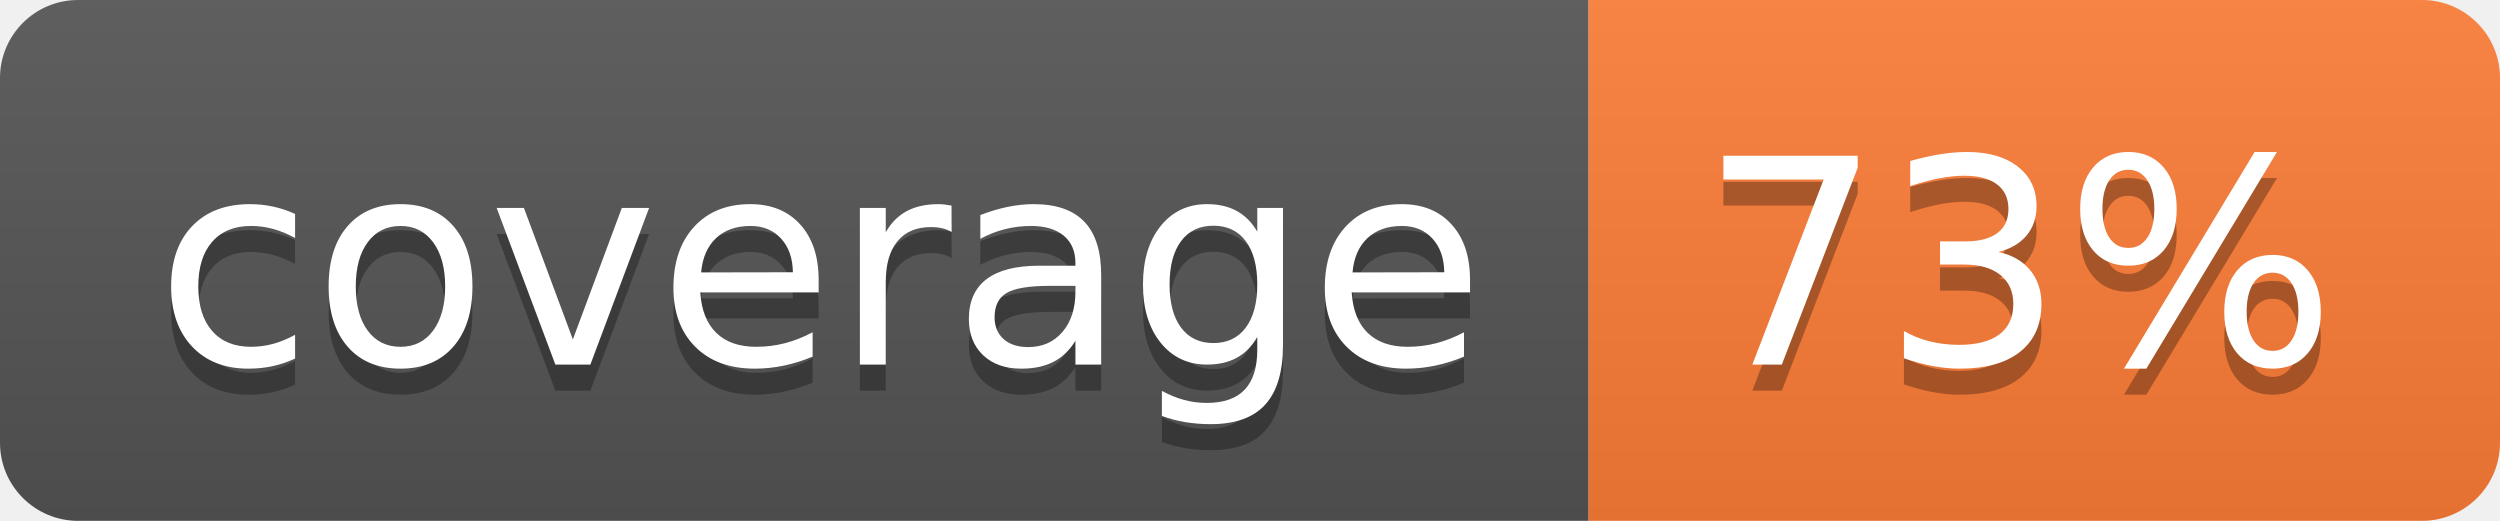
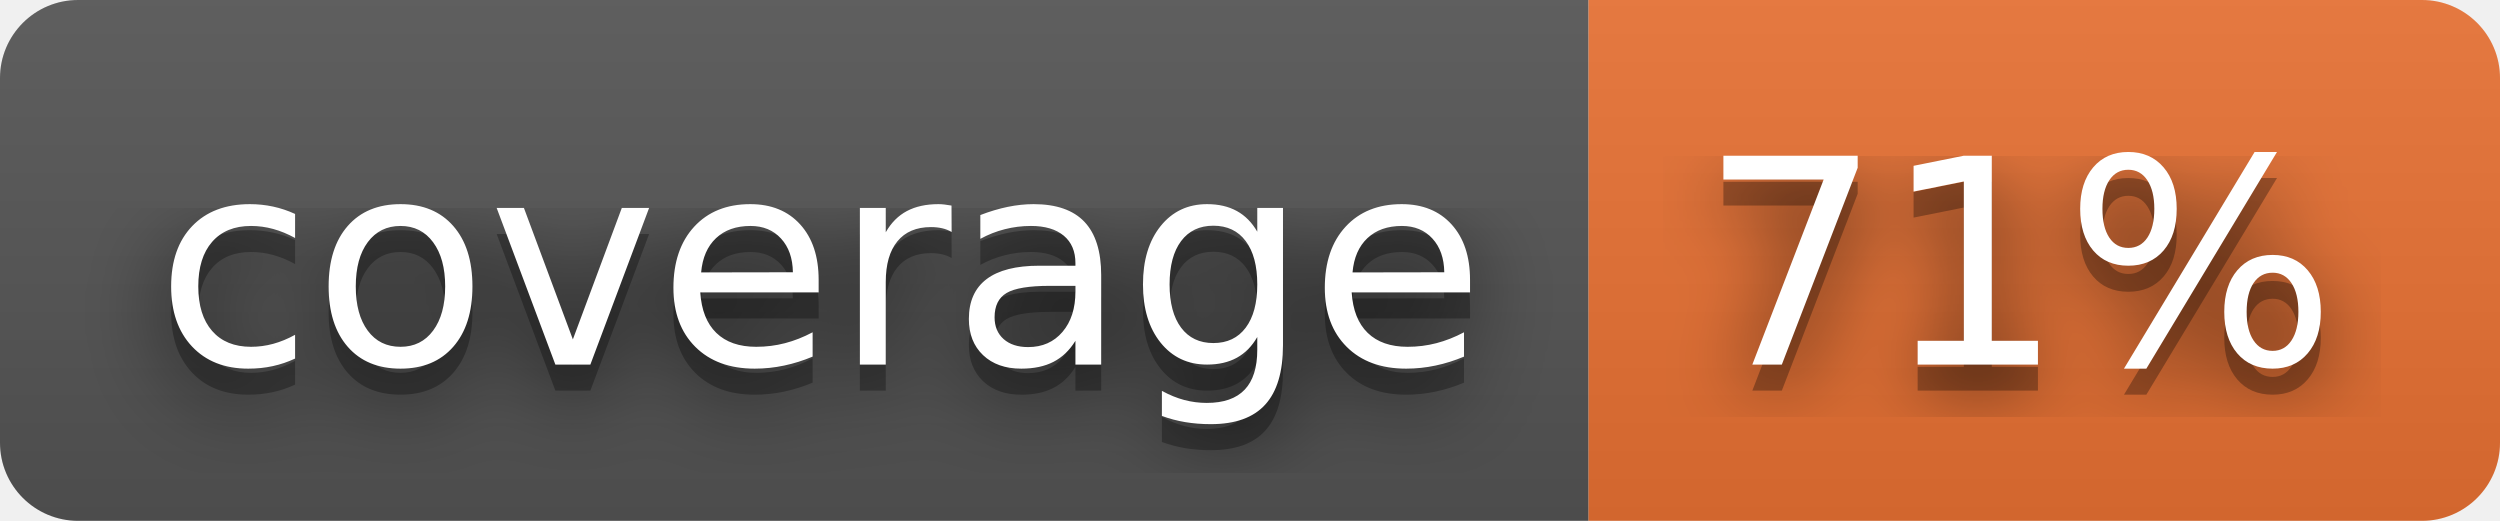
- <svg xmlns="http://www.w3.org/2000/svg" width="96" height="20" role="img" aria-label="coverage: 73%">
+ <svg xmlns="http://www.w3.org/2000/svg" width="96" height="20" role="img" aria-label="coverage: 71%">
+   <filter id="blur">
+     <feGaussianBlur in="SourceGraphic" stdDeviation="16" />
+   </filter>
  <linearGradient id="s" x2="0" y2="100%">
    <stop offset="0" stop-color="#bbb" stop-opacity=".1" />
    <stop offset="1" stop-opacity=".1" />
  </linearGradient>
  <clipPath id="r">
    <rect width="96" height="20" rx="3" fill="#fff" />
  </clipPath>
  <g clip-path="url(#r)">
    <rect width="61" height="20" fill="#555" />
-     <rect x="61" width="35" height="20" fill="#fe7d37" />
+     <rect x="61" width="35" height="20" fill="#ea7233" />
    <rect width="96" height="20" fill="url(#s)" />
  </g>
  <g fill="#fff" text-anchor="middle" font-family="Verdana,Geneva,DejaVu Sans,sans-serif" text-rendering="geometricPrecision" font-size="110">
+     <text aria-hidden="true" x="315" y="150" fill="#010101" fill-opacity=".80" filter="url(#blur)" transform="scale(.1)" textLength="510">coverage</text>
    <text aria-hidden="true" x="315" y="150" fill="#010101" fill-opacity=".3" transform="scale(.1)" textLength="510">coverage</text>
    <text x="315" y="140" transform="scale(.1)" fill="#fff" textLength="510">coverage</text>
-     <text aria-hidden="true" x="775" y="150" fill="#010101" fill-opacity=".3" transform="scale(.1)" textLength="250">73%</text>
-     <text x="775" y="140" transform="scale(.1)" fill="#fff" textLength="250">73%</text>
+     <text aria-hidden="true" x="775" y="150" fill="#010101" fill-opacity=".80" filter="url(#blur)" transform="scale(.1)" textLength="250">71%</text>
+     <text aria-hidden="true" x="775" y="150" fill="#010101" fill-opacity=".3" transform="scale(.1)" textLength="250">71%</text>
+     <text x="775" y="140" transform="scale(.1)" fill="#fff" textLength="250">71%</text>
  </g>
</svg>
